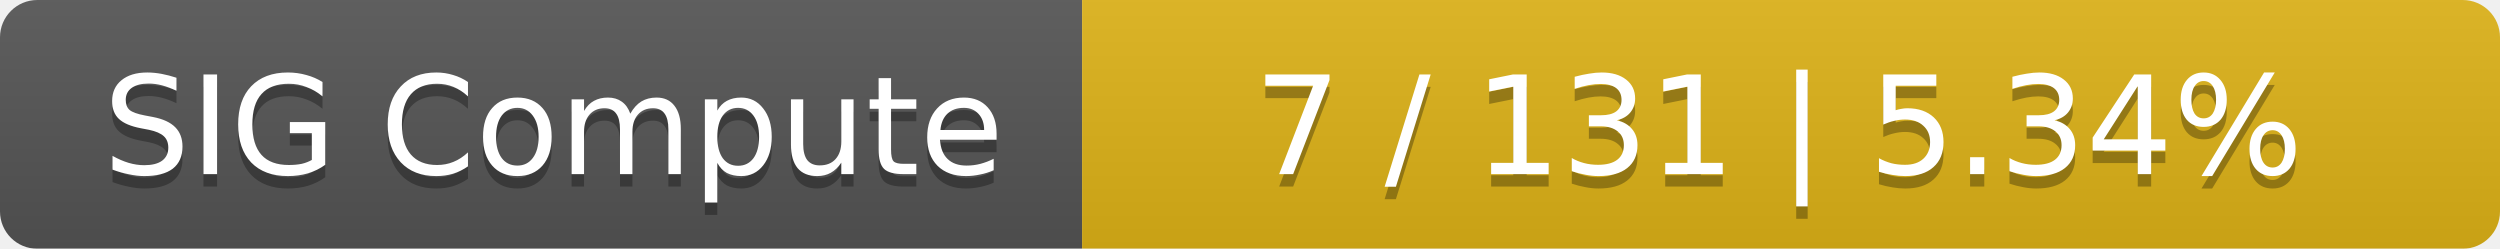
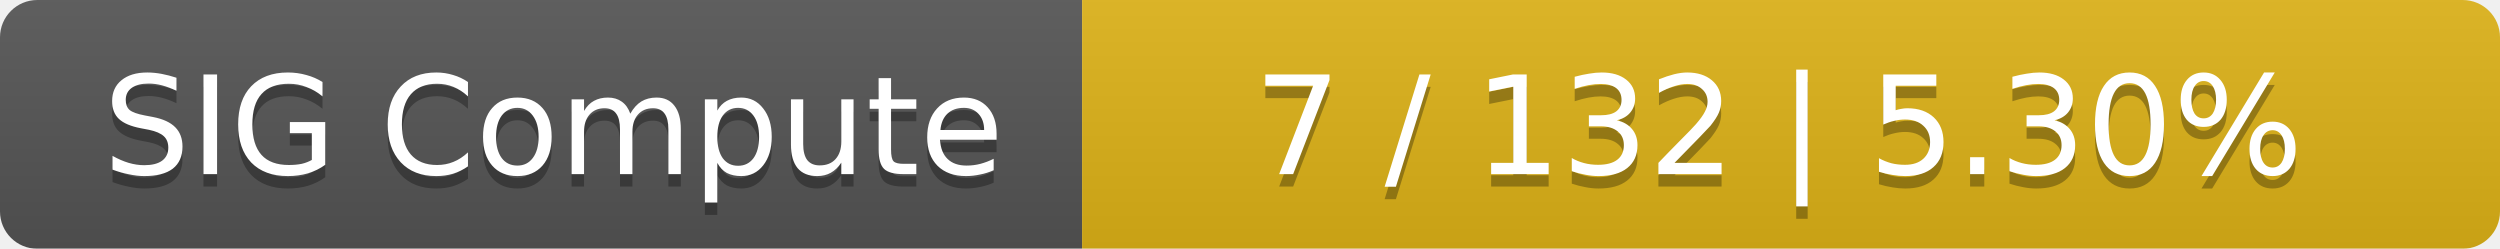
<svg xmlns="http://www.w3.org/2000/svg" width="201" height="20">
  <linearGradient id="smooth" x2="0" y2="100%">
    <stop offset="0" stop-color="#bbb" stop-opacity=".1" />
    <stop offset="1" stop-opacity=".1" />
  </linearGradient>
  <mask id="round">
    <rect width="201" height="20" rx="3" fill="#fff" />
  </mask>
  <g mask="url(#round)">
    <rect width="87" height="20" fill="#555" />
    <rect x="87" width="114" height="20" fill="#dfb317" />
    <rect width="201" height="20" fill="url(#smooth)" />
  </g>
  <g fill="#fff" text-anchor="middle" font-family="DejaVu Sans,Verdana,Geneva,sans-serif" font-size="11">
    <text x="44.5" y="15" fill="#010101" fill-opacity=".3">SIG Compute</text>
    <text x="44.5" y="14">SIG Compute</text>
-     <text x="143" y="15" fill="#010101" fill-opacity=".3">7 / 131    |    5.34%</text>
-     <text x="143" y="14">7 / 131    |    5.34%</text>
+     <text x="143" y="15" fill="#010101" fill-opacity=".3">7 / 132    |    5.30%</text>
+     <text x="143" y="14">7 / 132    |    5.30%</text>
  </g>
</svg>
